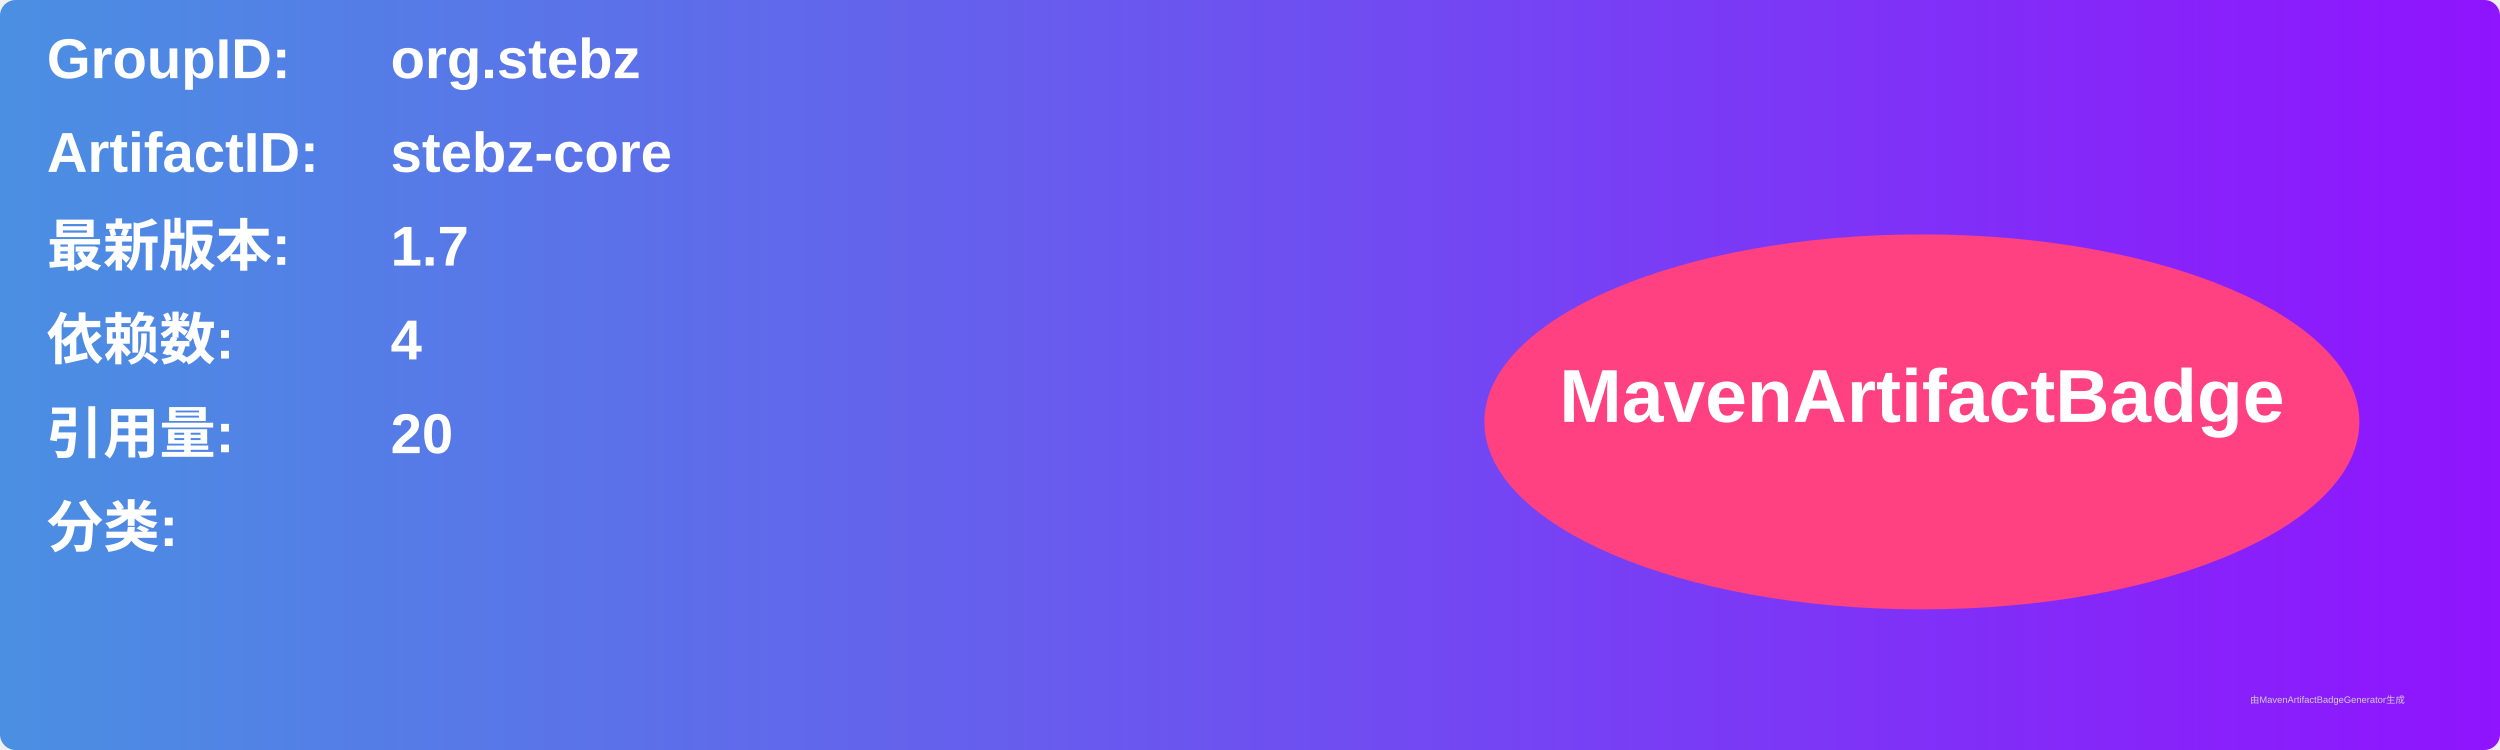
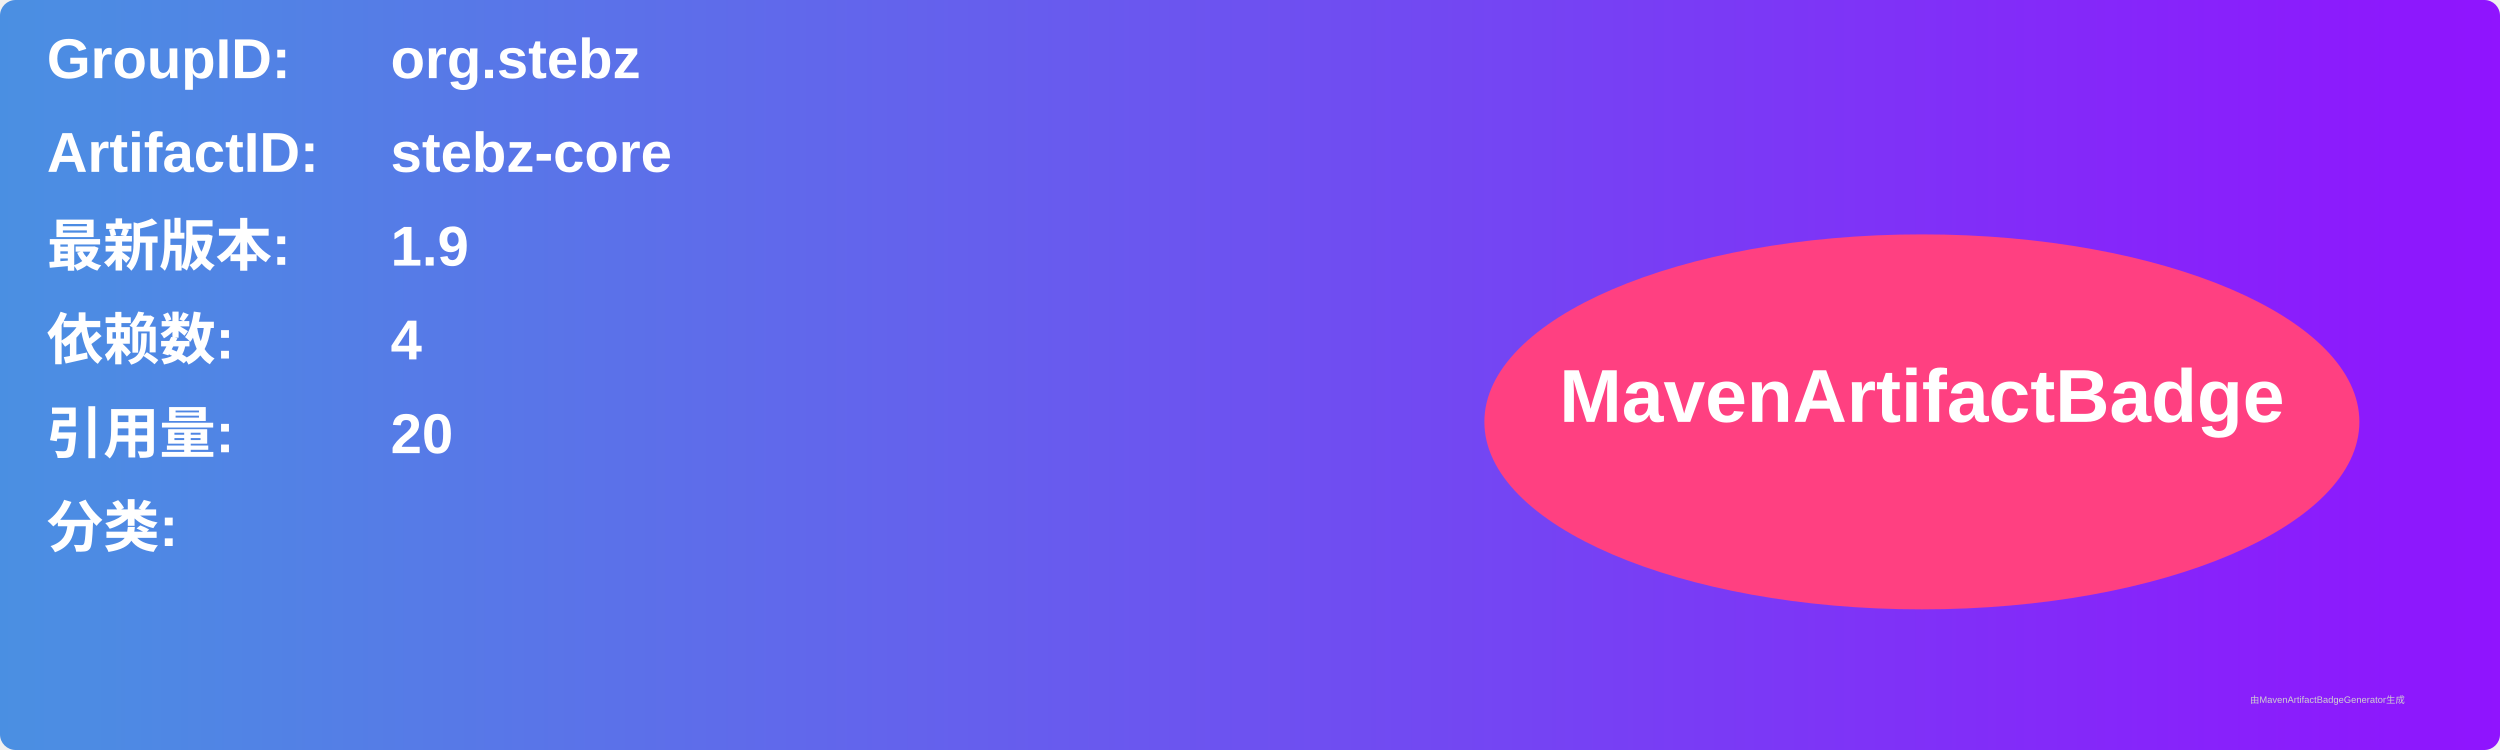
<svg xmlns="http://www.w3.org/2000/svg" width="800" height="240" viewBox="0 0 800 240">
  <linearGradient id="grad" x1="0%" y1="0%" x2="100%" y2="0%">
    <stop offset="0%" stop-color="#4a90e2" />
    <stop offset="100%" stop-color="#9013fe" />
  </linearGradient>
  <rect width="100%" height="100%" rx="5" ry="5" fill="url(#grad)" />
  <g transform="translate(15, 15)">
    <text x="0" y="10" font-family="Arial" font-size="18" fill="white" font-weight="bold" width="260">GroupID:</text>
    <text x="110" y="10" font-family="Arial" font-size="18" fill="white" font-weight="bold" width="460">org.stebz</text>
    <text x="0" y="40" font-family="Arial" font-size="18" fill="white" font-weight="bold" width="260">ArtifactID:</text>
    <text x="110" y="40" font-family="Arial" font-size="18" fill="white" font-weight="bold" width="460">stebz-core</text>
    <text x="0" y="70" font-family="Arial" font-size="18" fill="white" font-weight="bold">最新版本:</text>
    <text x="110" y="70" font-family="Arial" font-size="18" fill="white" font-weight="bold">
-       <tspan font-weight="bold">1.7</tspan>
+       <tspan font-weight="bold">1.9</tspan>
    </text>
    <text x="0" y="100" font-family="Arial" font-size="18" fill="white" font-weight="bold">依赖数: </text>
    <text x="110" y="100" font-family="Arial" font-size="18" fill="white">
      <tspan font-weight="bold">4</tspan>
    </text>
    <text x="0" y="130" font-family="Arial" font-size="18" fill="white" font-weight="bold">引用量: </text>
    <text x="110" y="130" font-family="Arial" font-size="18" fill="white">
      <tspan font-weight="bold">20</tspan>
    </text>
    <text x="0" y="160" font-family="Arial" font-size="18" fill="white" font-weight="bold">分类:</text>
    <text x="10" y="190" font-family="Arial" font-size="10" fill="white">
      <tspan font-weight="bold" />
    </text>
    <ellipse cx="600" cy="120" rx="140" ry="60" fill="#ff4081" />
    <text x="600" y="120" text-anchor="middle" font-family="Arial" font-size="24" fill="white" font-weight="bold">MavenArtifactBadge</text>
  </g>
  <text x="720" y="225" font-family="Arial" font-size="3" fill="#d0d0d0">由MavenArtifactBadgeGenerator生成</text>
</svg>
